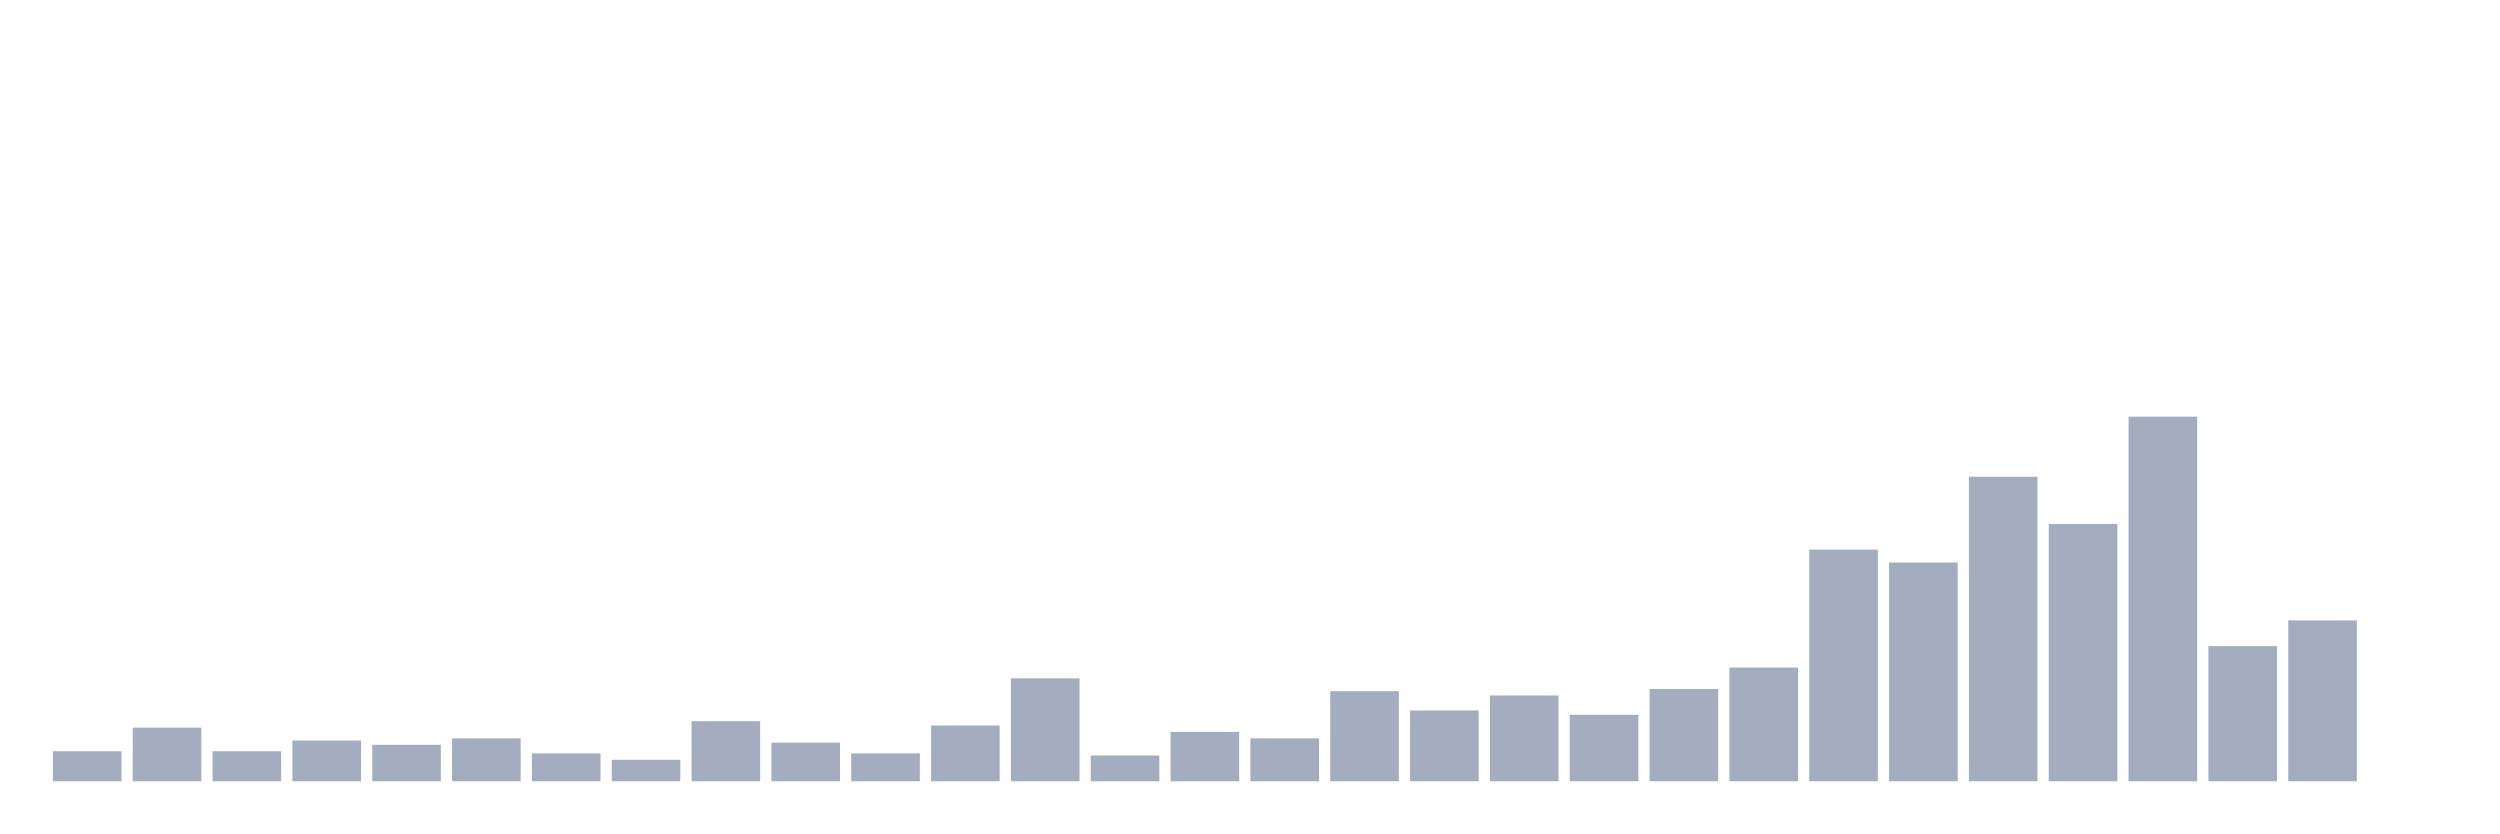
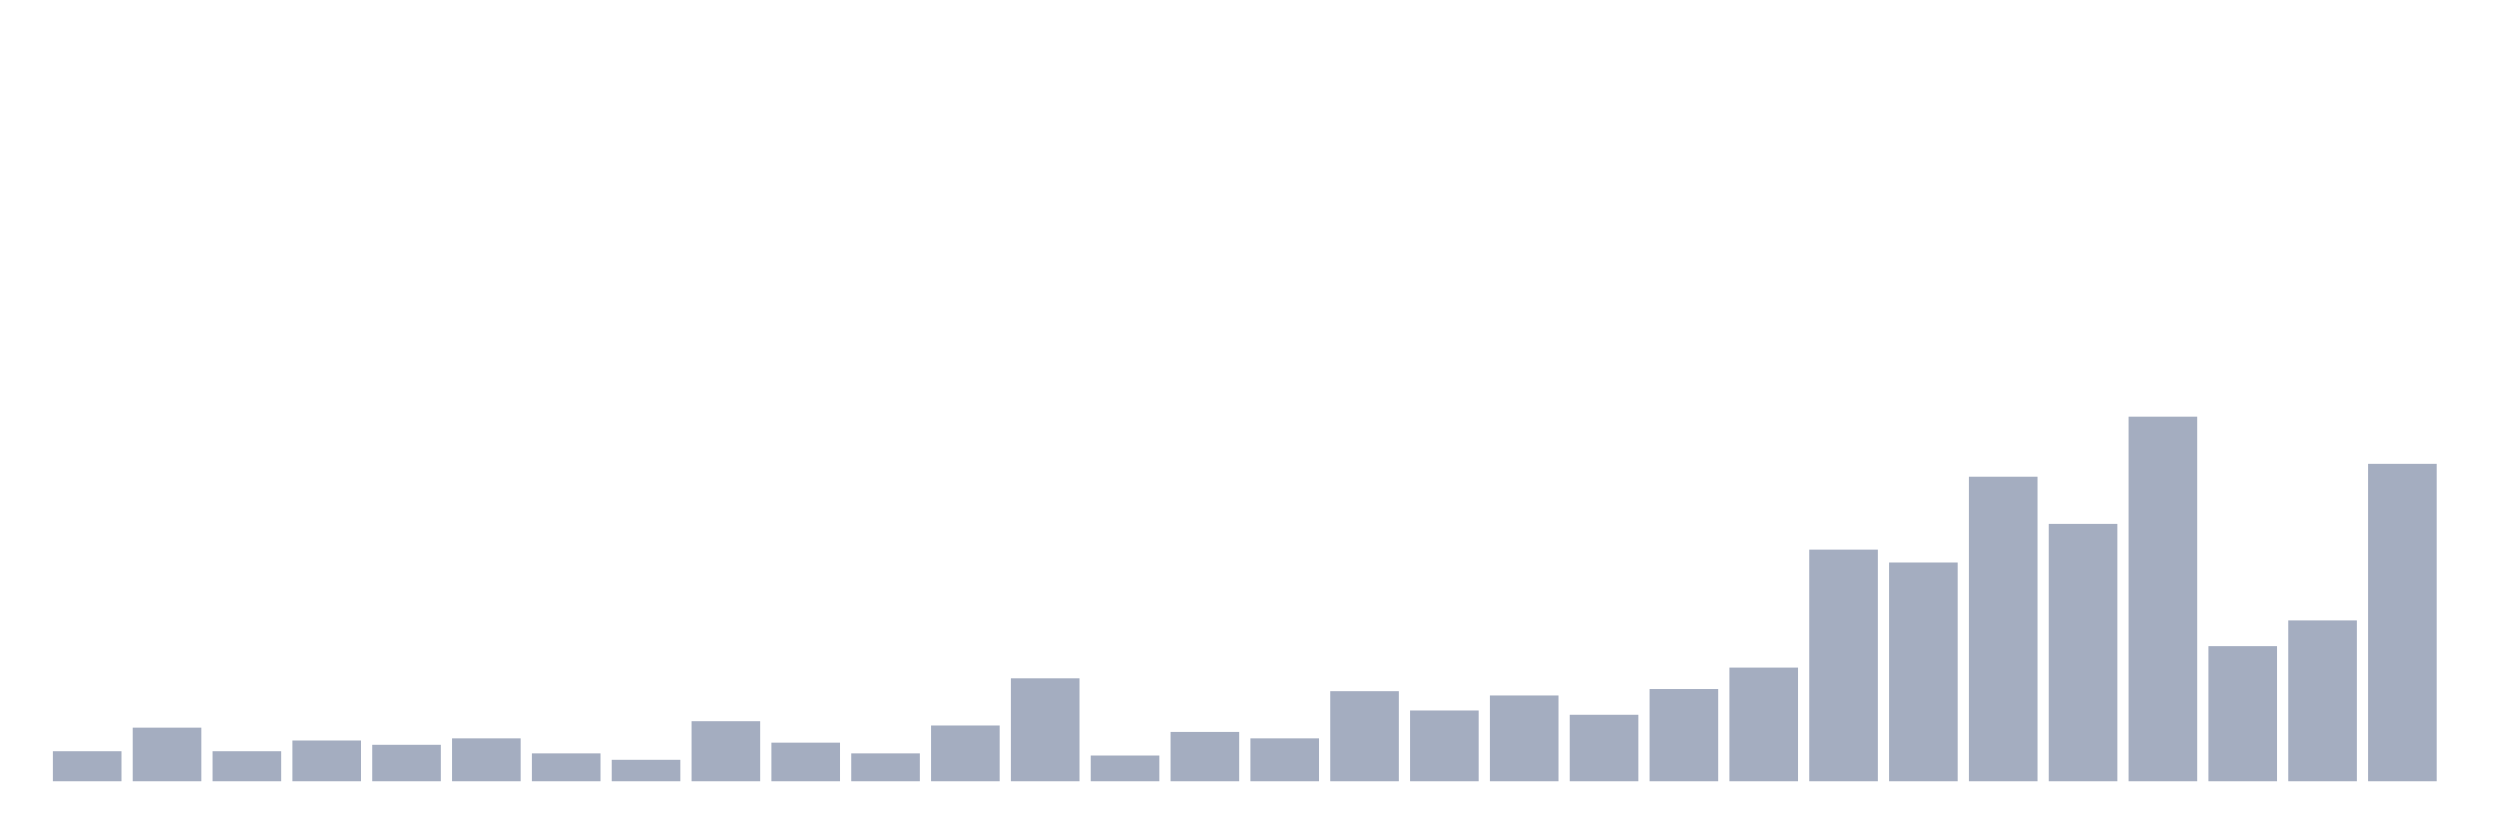
<svg xmlns="http://www.w3.org/2000/svg" viewBox="0 0 480 160">
  <g transform="translate(10,10)">
    <rect class="bar" x="0.153" width="13.175" y="134.235" height="5.765" fill="rgb(164,173,192)" />
    <rect class="bar" x="15.482" width="13.175" y="129.706" height="10.294" fill="rgb(164,173,192)" />
    <rect class="bar" x="30.81" width="13.175" y="134.235" height="5.765" fill="rgb(164,173,192)" />
    <rect class="bar" x="46.138" width="13.175" y="132.176" height="7.824" fill="rgb(164,173,192)" />
    <rect class="bar" x="61.466" width="13.175" y="133" height="7" fill="rgb(164,173,192)" />
    <rect class="bar" x="76.794" width="13.175" y="131.765" height="8.235" fill="rgb(164,173,192)" />
    <rect class="bar" x="92.123" width="13.175" y="134.647" height="5.353" fill="rgb(164,173,192)" />
    <rect class="bar" x="107.451" width="13.175" y="135.882" height="4.118" fill="rgb(164,173,192)" />
    <rect class="bar" x="122.779" width="13.175" y="128.471" height="11.529" fill="rgb(164,173,192)" />
    <rect class="bar" x="138.107" width="13.175" y="132.588" height="7.412" fill="rgb(164,173,192)" />
    <rect class="bar" x="153.436" width="13.175" y="134.647" height="5.353" fill="rgb(164,173,192)" />
    <rect class="bar" x="168.764" width="13.175" y="129.294" height="10.706" fill="rgb(164,173,192)" />
    <rect class="bar" x="184.092" width="13.175" y="120.235" height="19.765" fill="rgb(164,173,192)" />
    <rect class="bar" x="199.42" width="13.175" y="135.059" height="4.941" fill="rgb(164,173,192)" />
    <rect class="bar" x="214.748" width="13.175" y="130.529" height="9.471" fill="rgb(164,173,192)" />
    <rect class="bar" x="230.077" width="13.175" y="131.765" height="8.235" fill="rgb(164,173,192)" />
    <rect class="bar" x="245.405" width="13.175" y="122.706" height="17.294" fill="rgb(164,173,192)" />
    <rect class="bar" x="260.733" width="13.175" y="126.412" height="13.588" fill="rgb(164,173,192)" />
    <rect class="bar" x="276.061" width="13.175" y="123.529" height="16.471" fill="rgb(164,173,192)" />
    <rect class="bar" x="291.39" width="13.175" y="127.235" height="12.765" fill="rgb(164,173,192)" />
    <rect class="bar" x="306.718" width="13.175" y="122.294" height="17.706" fill="rgb(164,173,192)" />
    <rect class="bar" x="322.046" width="13.175" y="118.176" height="21.824" fill="rgb(164,173,192)" />
    <rect class="bar" x="337.374" width="13.175" y="95.529" height="44.471" fill="rgb(164,173,192)" />
    <rect class="bar" x="352.702" width="13.175" y="98" height="42" fill="rgb(164,173,192)" />
    <rect class="bar" x="368.031" width="13.175" y="81.529" height="58.471" fill="rgb(164,173,192)" />
    <rect class="bar" x="383.359" width="13.175" y="90.588" height="49.412" fill="rgb(164,173,192)" />
    <rect class="bar" x="398.687" width="13.175" y="70" height="70" fill="rgb(164,173,192)" />
    <rect class="bar" x="414.015" width="13.175" y="114.059" height="25.941" fill="rgb(164,173,192)" />
    <rect class="bar" x="429.344" width="13.175" y="109.118" height="30.882" fill="rgb(164,173,192)" />
-     <rect class="bar" x="444.672" width="13.175" y="140" height="0" fill="rgb(164,173,192)" />
+     <rect class="bar" x="444.672" width="13.175" y="79.059" height="60.941" fill="rgb(164,173,192)" />
  </g>
</svg>
